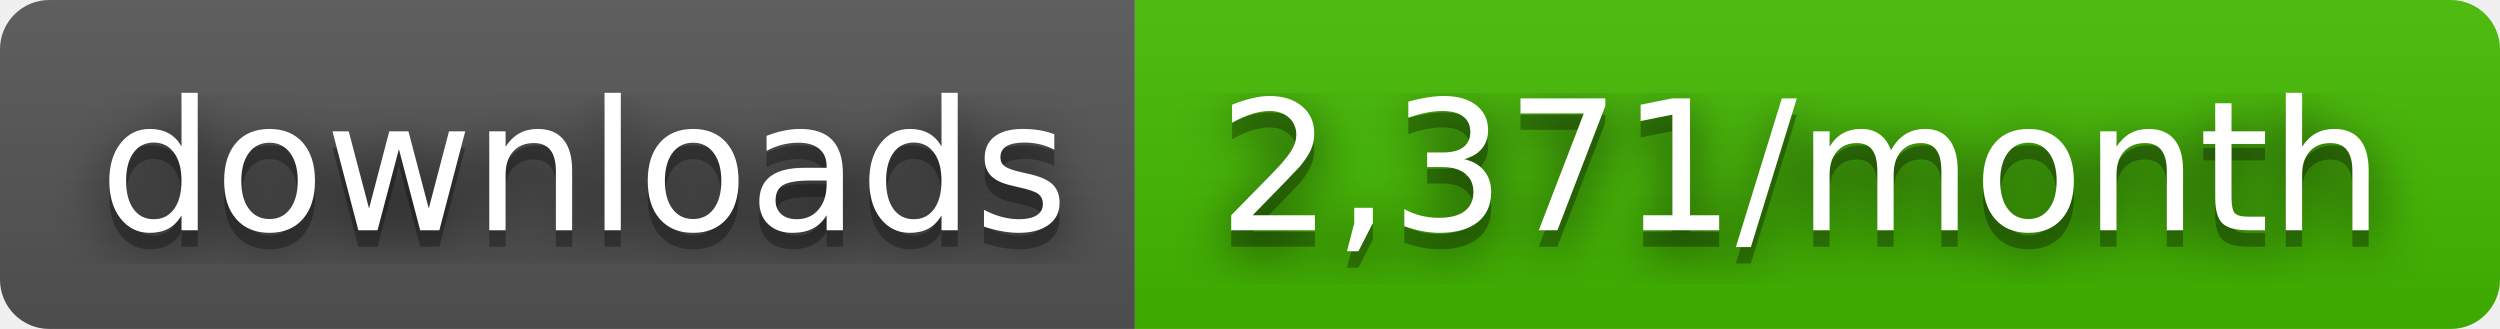
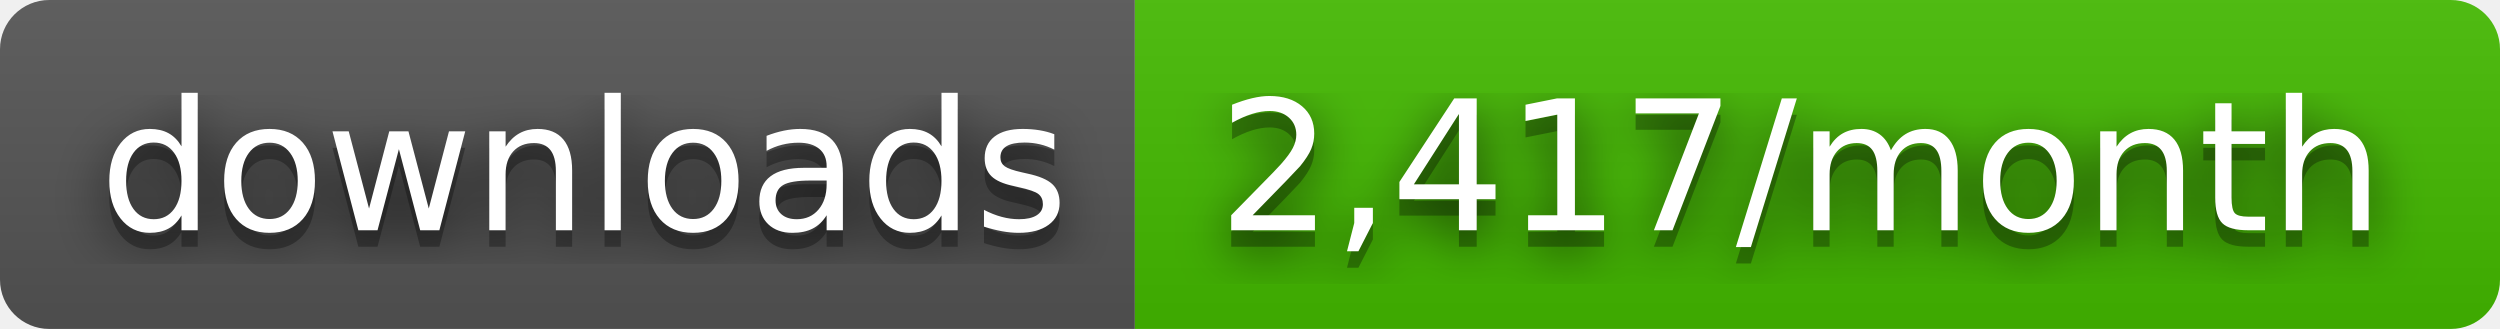
- <svg xmlns="http://www.w3.org/2000/svg" width="152" height="20" role="img" aria-label="downloads: 2,371/month">
+ <svg xmlns="http://www.w3.org/2000/svg" width="152" height="20" role="img" aria-label="downloads: 2,417/month">
  <filter id="blur">
    <feGaussianBlur stdDeviation="16" />
  </filter>
  <linearGradient id="s" x2="0" y2="100%">
    <stop offset="0" stop-color="#bbb" stop-opacity=".1" />
    <stop offset="1" stop-opacity=".1" />
  </linearGradient>
  <clipPath id="r">
    <rect width="152" height="20" rx="3" />
  </clipPath>
  <g clip-path="url(#r)">
    <rect width="69" height="20" fill="#555" />
    <rect x="69" width="83" height="20" fill="#4b0" />
    <rect width="152" height="20" fill="url(#s)" />
  </g>
  <g fill="#fff" text-anchor="middle" font-family="Verdana,Geneva,DejaVu Sans,sans-serif" text-rendering="geometricPrecision" font-size="110">
    <g transform="scale(.1)">
      <g aria-hidden="true" fill="#010101">
        <text x="355" y="150" fill-opacity=".8" filter="url(#blur)" textLength="590">downloads</text>
        <text x="355" y="150" fill-opacity=".3" textLength="590">downloads</text>
      </g>
      <text x="355" y="140" textLength="590">downloads</text>
    </g>
    <g transform="scale(.1)">
      <g aria-hidden="true" fill="#010101">
-         <text x="1095" y="150" fill-opacity=".8" filter="url(#blur)" textLength="730">2,371/month</text>
-         <text x="1095" y="150" fill-opacity=".3" textLength="730">2,371/month</text>
+         <text x="1095" y="150" fill-opacity=".8" filter="url(#blur)" textLength="730">2,417/month</text>
+         <text x="1095" y="150" fill-opacity=".3" textLength="730">2,417/month</text>
      </g>
-       <text x="1095" y="140" textLength="730">2,371/month</text>
+       <text x="1095" y="140" textLength="730">2,417/month</text>
    </g>
  </g>
</svg>
